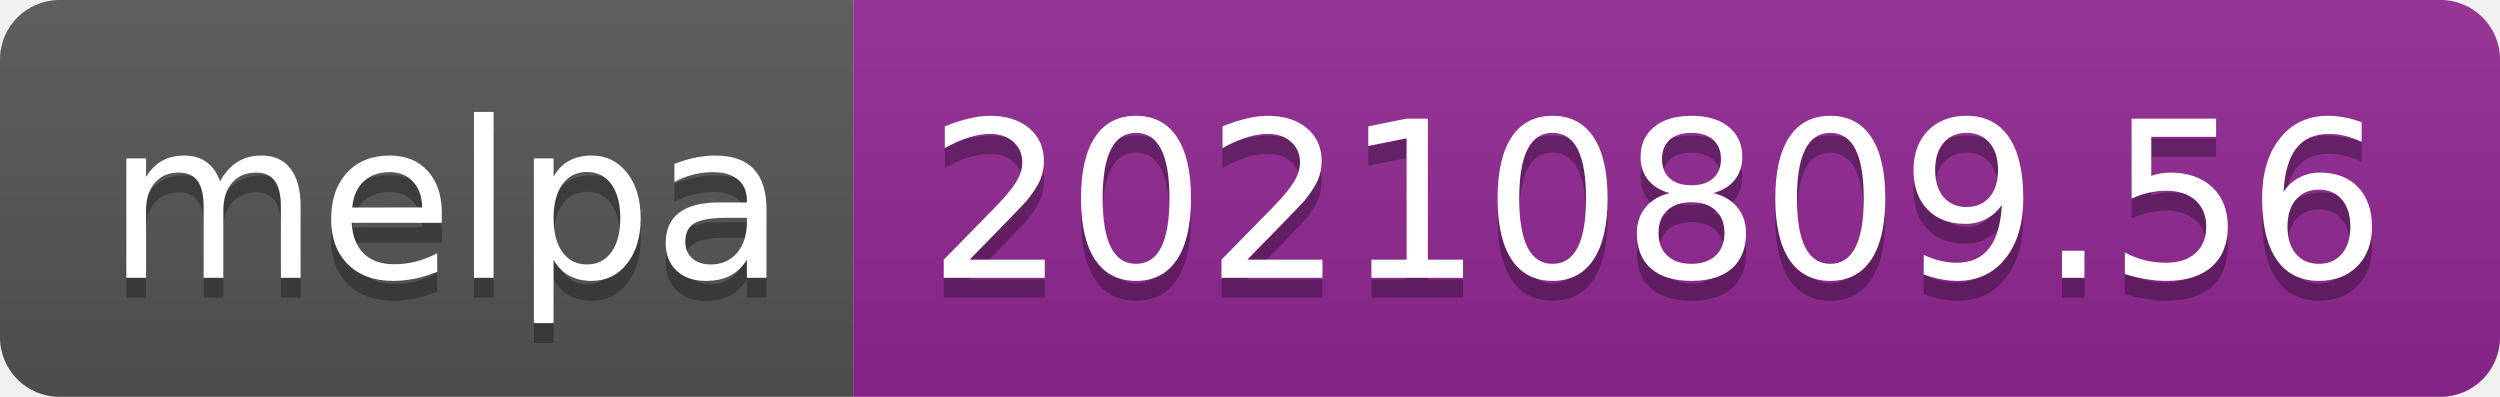
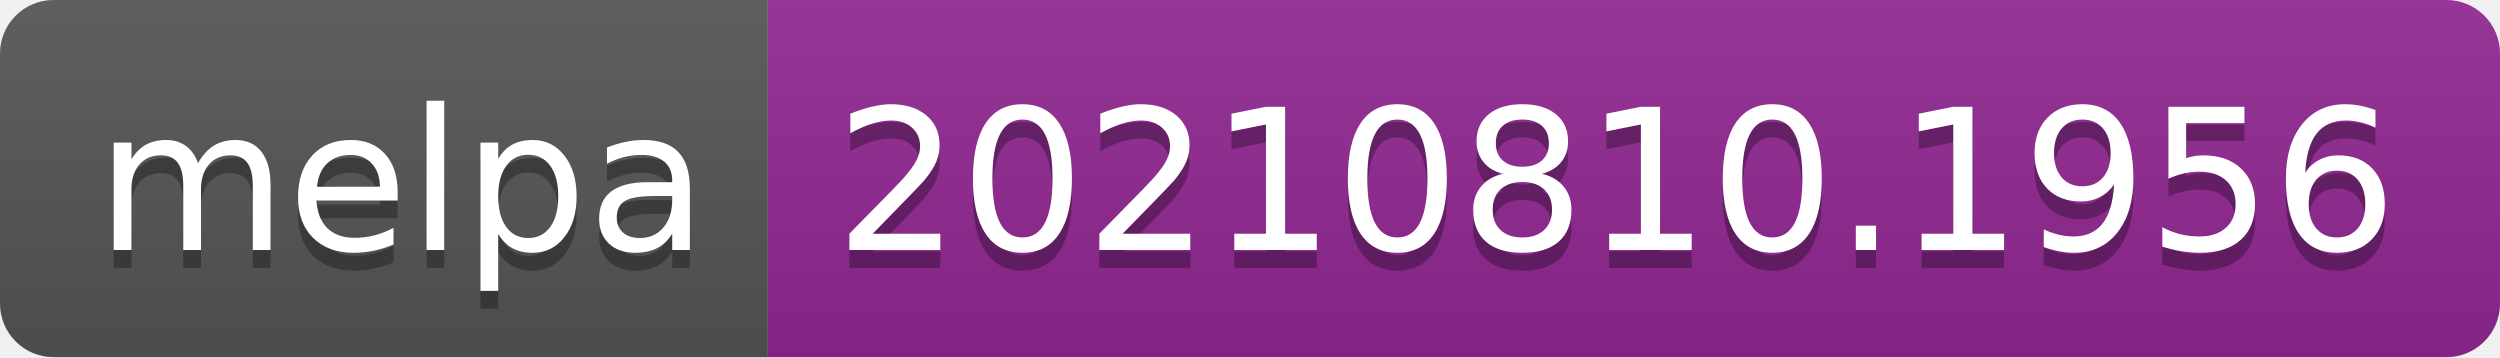
- <svg xmlns="http://www.w3.org/2000/svg" width="126" height="20" role="img" aria-label="melpa: 20210809.56">
+ <svg xmlns="http://www.w3.org/2000/svg" width="140" height="20" role="img" aria-label="melpa: 20210810.1956">
  <linearGradient id="s" x2="0" y2="100%">
    <stop offset="0" stop-color="#bbb" stop-opacity=".1" />
    <stop offset="1" stop-opacity=".1" />
  </linearGradient>
  <clipPath id="r">
-     <rect width="126" height="20" rx="3" fill="#fff" />
+     <rect width="140" height="20" rx="3" fill="#fff" />
  </clipPath>
  <g clip-path="url(#r)">
    <rect width="43" height="20" fill="#555" />
-     <rect x="43" width="83" height="20" fill="#922793" />
-     <rect width="126" height="20" fill="url(#s)" />
+     <rect x="43" width="97" height="20" fill="#922793" />
+     <rect width="140" height="20" fill="url(#s)" />
  </g>
  <g fill="#fff" text-anchor="middle" font-family="Verdana,Geneva,DejaVu Sans,sans-serif" text-rendering="geometricPrecision" font-size="110">
    <text aria-hidden="true" x="225" y="150" fill="#010101" fill-opacity=".3" transform="scale(.1)" textLength="330">melpa</text>
    <text x="225" y="140" transform="scale(.1)" fill="#fff" textLength="330">melpa</text>
-     <text aria-hidden="true" x="835" y="150" fill="#010101" fill-opacity=".3" transform="scale(.1)" textLength="730">20210809.56</text>
-     <text x="835" y="140" transform="scale(.1)" fill="#fff" textLength="730">20210809.56</text>
+     <text aria-hidden="true" x="905" y="150" fill="#010101" fill-opacity=".3" transform="scale(.1)" textLength="870">20210810.1956</text>
+     <text x="905" y="140" transform="scale(.1)" fill="#fff" textLength="870">20210810.1956</text>
  </g>
</svg>
